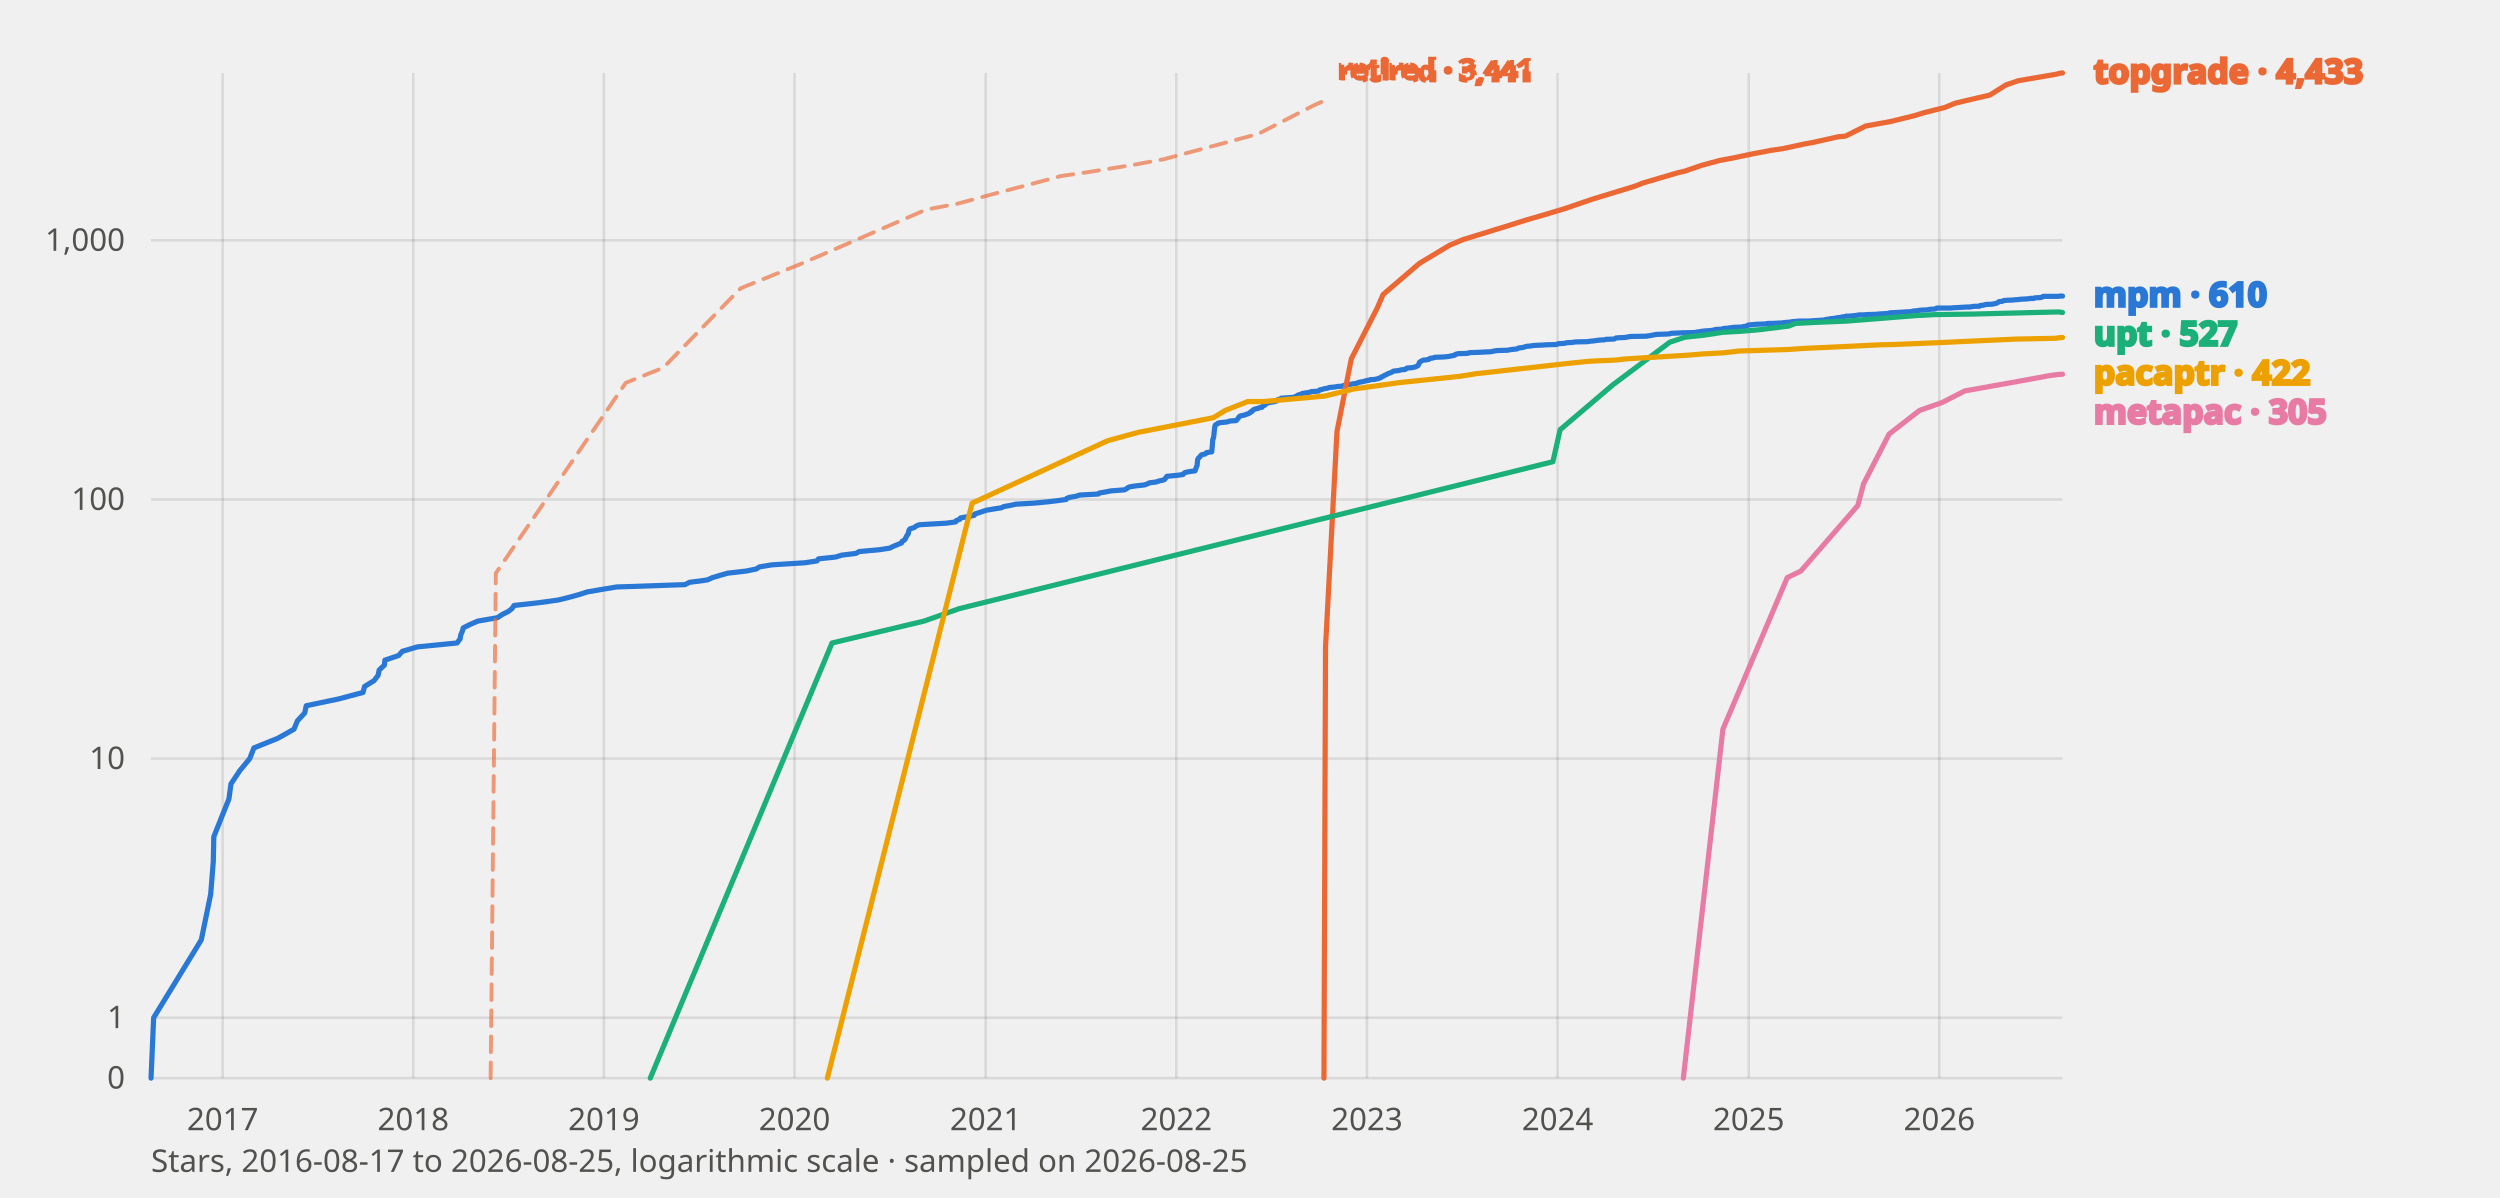
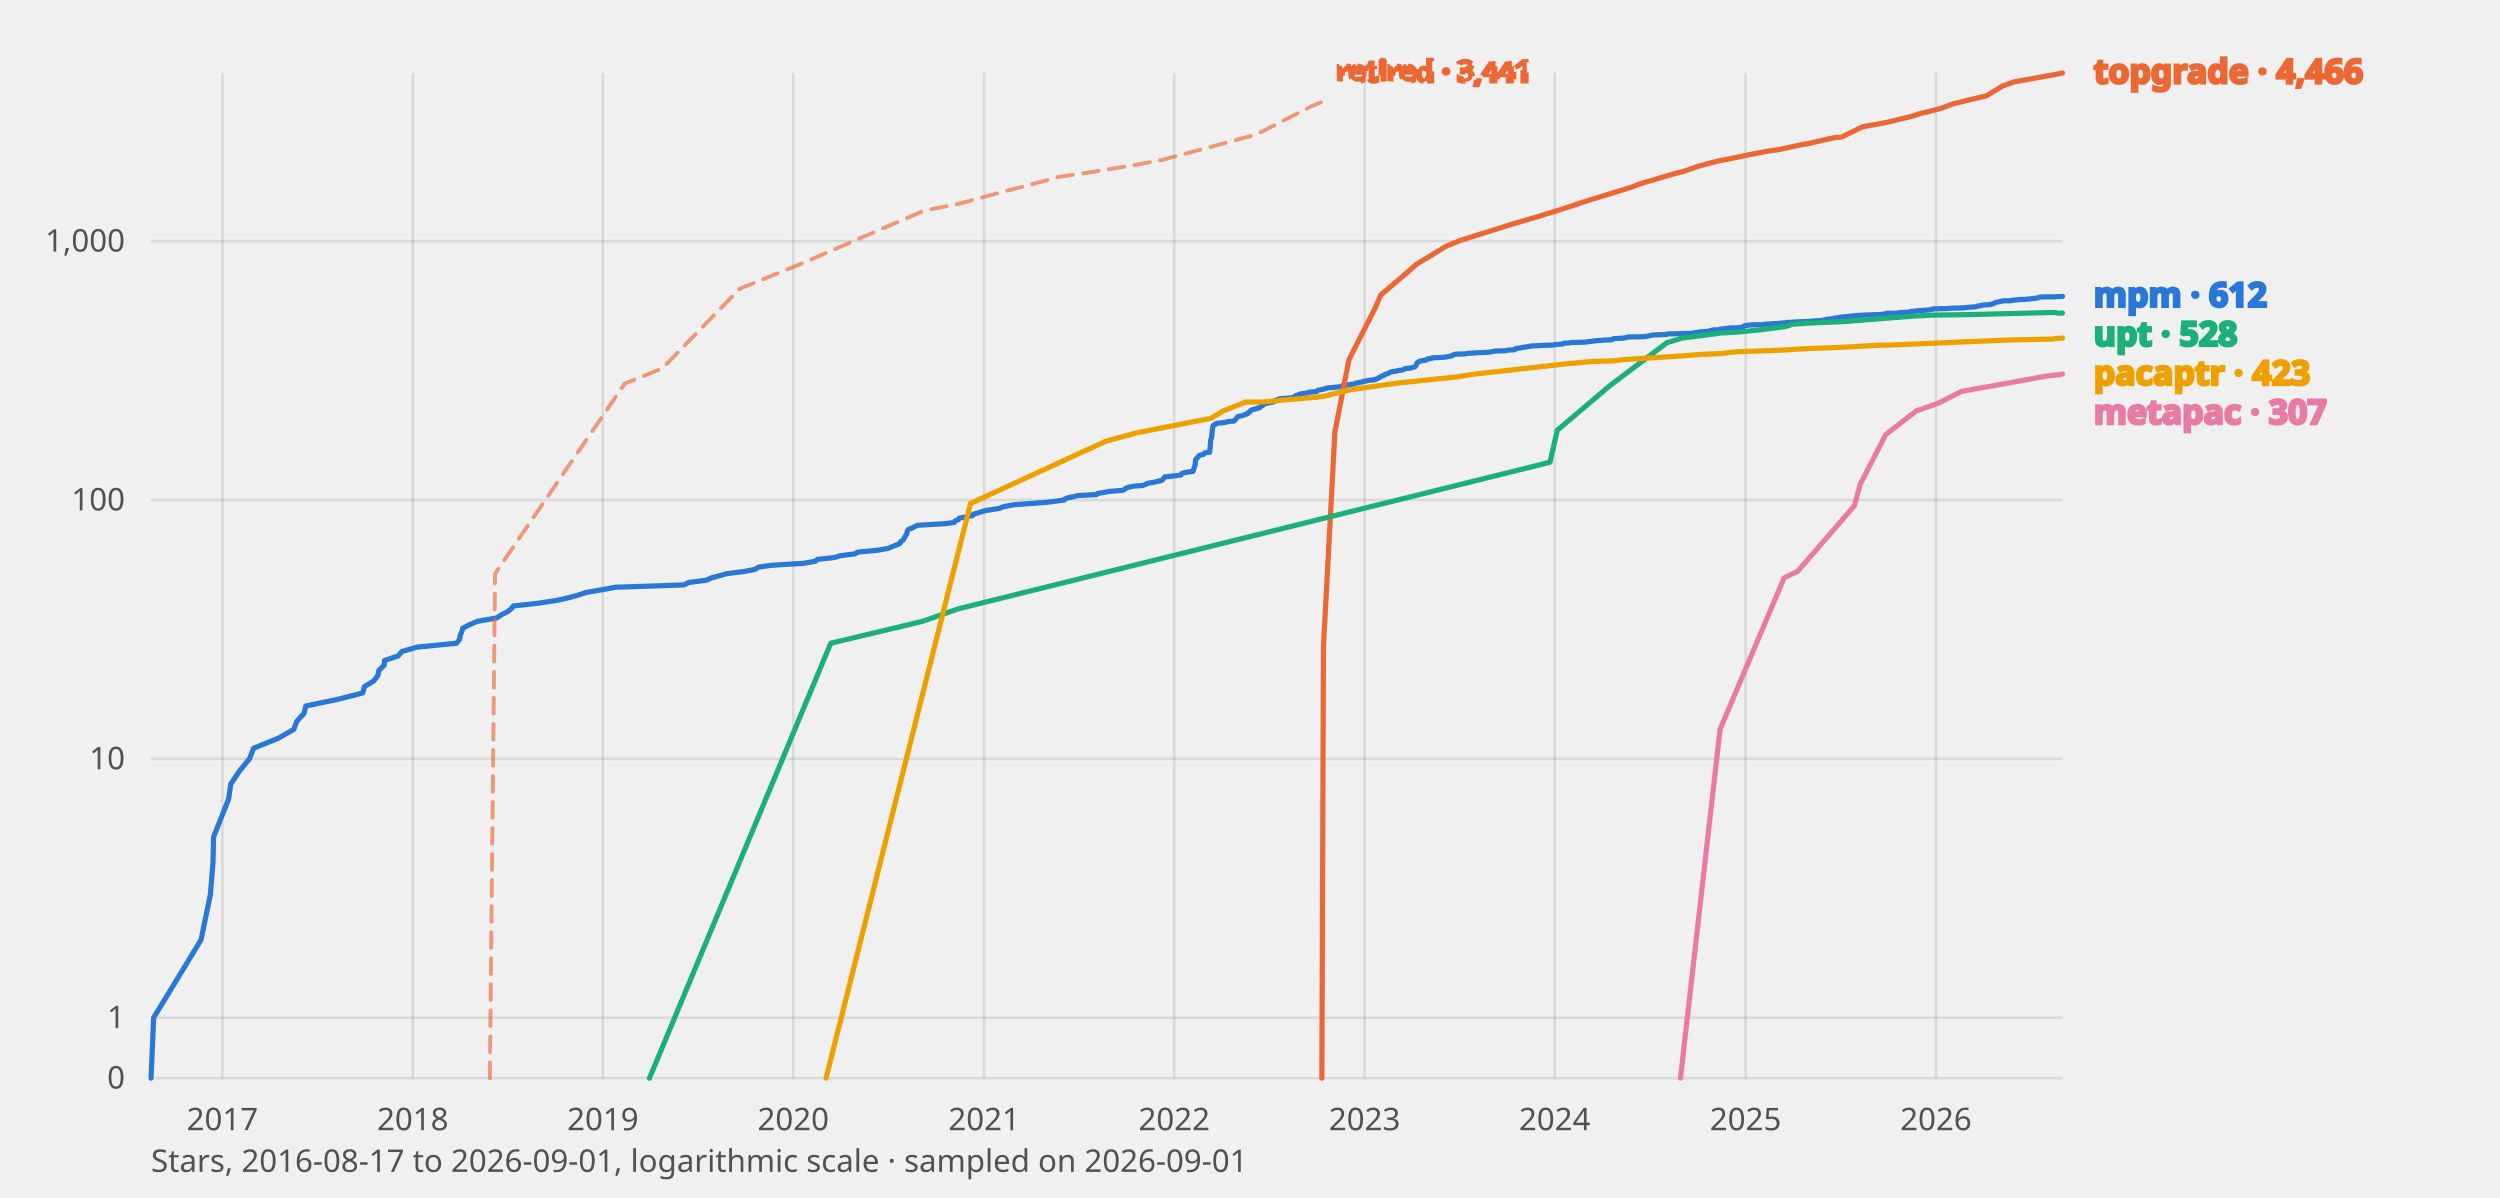
<svg xmlns="http://www.w3.org/2000/svg" viewBox="0 0 960 460" width="960" height="460" font-family="system-ui, sans-serif" role="img" aria-label="Star history of mpm and its benchmarked peers">
  <style>
    text{fill:#0b0b0b}
    .tick{font-size:12px;fill:#52514e}
    .lbl{font-size:13px;font-weight:600;fill:currentColor}
    .grid{stroke:#0b0b0b;stroke-opacity:.10;stroke-width:1}
    .axis{font-size:12px;fill:#52514e}
    polyline{fill:none;stroke-width:2;stroke-linejoin:round;stroke-linecap:round}
    .prior{stroke-dasharray:6 4;stroke-width:1.5;opacity:.65}
    text.prior{font-size:11px;font-weight:600;opacity:1}
    .s-mpm{stroke:#2a78d6;color:#2a78d6}
    .s-topgrade{stroke:#eb6834;color:#eb6834}
    .s-upt{stroke:#1baf7a;color:#1baf7a}
    .s-pacaptr{stroke:#eda100;color:#eda100}
    .s-metapac{stroke:#e87ba4;color:#e87ba4}
    @media (prefers-color-scheme: dark) {
      text{fill:#fff}
      .tick,.axis{fill:#c3c2b7}
      .grid{stroke:#fff;stroke-opacity:.14}
      .s-mpm{stroke:#3987e5;color:#3987e5}
      .s-topgrade{stroke:#d95926;color:#d95926}
      .s-upt{stroke:#199e70;color:#199e70}
      .s-pacaptr{stroke:#c98500;color:#c98500}
      .s-metapac{stroke:#d55181;color:#d55181}
    }
  </style>
  <line class="grid" x1="58" y1="414.0" x2="792" y2="414.0" />
  <text class="tick" x="48" y="418.0" text-anchor="end">0</text>
  <line class="grid" x1="58" y1="390.8" x2="792" y2="390.8" />
  <text class="tick" x="48" y="394.8" text-anchor="end">1</text>
-   <line class="grid" x1="58" y1="291.3" x2="792" y2="291.3" />
-   <text class="tick" x="48" y="295.3" text-anchor="end">10</text>
-   <line class="grid" x1="58" y1="191.8" x2="792" y2="191.8" />
-   <text class="tick" x="48" y="195.8" text-anchor="end">100</text>
-   <line class="grid" x1="58" y1="92.3" x2="792" y2="92.3" />
-   <text class="tick" x="48" y="96.3" text-anchor="end">1,000</text>
-   <line class="grid" x1="85.5" y1="28" x2="85.5" y2="414" />
-   <text class="tick" x="85.5" y="434" text-anchor="middle">2017</text>
-   <line class="grid" x1="158.7" y1="28" x2="158.7" y2="414" />
-   <text class="tick" x="158.7" y="434" text-anchor="middle">2018</text>
-   <line class="grid" x1="231.9" y1="28" x2="231.9" y2="414" />
-   <text class="tick" x="231.9" y="434" text-anchor="middle">2019</text>
-   <line class="grid" x1="305.1" y1="28" x2="305.1" y2="414" />
-   <text class="tick" x="305.1" y="434" text-anchor="middle">2020</text>
-   <line class="grid" x1="378.5" y1="28" x2="378.5" y2="414" />
-   <text class="tick" x="378.5" y="434" text-anchor="middle">2021</text>
-   <line class="grid" x1="451.7" y1="28" x2="451.7" y2="414" />
-   <text class="tick" x="451.7" y="434" text-anchor="middle">2022</text>
-   <line class="grid" x1="524.9" y1="28" x2="524.9" y2="414" />
-   <text class="tick" x="524.9" y="434" text-anchor="middle">2023</text>
-   <line class="grid" x1="598.1" y1="28" x2="598.1" y2="414" />
-   <text class="tick" x="598.1" y="434" text-anchor="middle">2024</text>
-   <line class="grid" x1="671.5" y1="28" x2="671.5" y2="414" />
-   <text class="tick" x="671.5" y="434" text-anchor="middle">2025</text>
-   <line class="grid" x1="744.7" y1="28" x2="744.7" y2="414" />
-   <text class="tick" x="744.7" y="434" text-anchor="middle">2026</text>
-   <polyline class="s-mpm" points="58.0,414.0 59.0,390.8 77.3,360.9 80.9,343.4 81.9,330.9 82.1,321.3 87.9,306.8 88.7,301.0 92.1,295.9 95.9,291.3 97.5,287.2 106.7,283.5 112.9,280.0 114.2,276.8 117.0,273.8 117.6,271.0 130.0,268.4 139.4,265.9 140.0,263.6 143.6,261.4 145.2,259.3 145.6,257.3 147.6,255.4 147.8,253.5 153.1,251.7 154.5,250.1 160.3,248.4 175.5,246.9 176.7,245.3 176.9,243.9 177.5,242.5 177.9,241.1 180.5,239.8 183.5,238.5 191.0,237.2 192.8,236.0 195.2,234.8 196.6,233.7 197.4,232.5 207.2,231.4 214.4,230.4 218.8,229.3 222.4,228.3 225.5,227.3 231.3,226.3 236.7,225.4 263.0,224.5 264.8,223.6 271.6,222.7 273.6,221.8 276.6,220.9 279.4,220.1 286.4,219.3 290.4,218.5 291.6,217.7 296.4,216.9 309.1,216.1 313.7,215.4 314.3,214.6 320.9,213.9 323.1,213.2 328.7,212.5 329.9,211.8 337.6,211.1 341.6,210.5 343.0,209.8 346.2,208.5 346.4,207.9 347.4,207.3 348.4,205.4 348.8,204.9 349.0,203.7 349.4,203.1 351.0,202.6 351.8,202.0 353.0,201.5 363.4,200.9 367.0,200.4 367.2,199.9 368.6,199.4 368.8,198.9 374.1,197.9 374.3,197.4 378.9,195.9 381.9,195.4 384.5,195.0 385.5,194.5 387.9,194.1 390.1,193.6 397.1,193.2 402.3,192.7 405.7,192.3 409.4,191.8 409.6,191.4 410.6,191.0 413.0,190.6 414.6,190.1 421.8,189.7 422.2,189.3 424.6,188.9 426.6,188.5 431.8,188.1 432.6,187.7 433.0,187.3 434.0,186.9 436.0,186.6 439.6,186.2 440.6,185.8 441.4,185.4 443.9,185.1 445.1,184.7 446.9,184.3 447.3,184.0 447.5,183.6 447.9,183.3 448.1,182.9 452.3,182.5 454.3,182.2 454.5,181.9 454.9,181.5 456.1,181.2 458.9,180.8 459.7,178.6 459.9,176.4 460.1,176.1 460.3,175.8 460.7,175.5 460.9,175.2 461.1,174.9 461.5,174.6 462.9,174.3 463.1,174.0 463.3,173.8 465.3,173.5 465.5,171.5 465.7,168.7 465.9,168.4 466.1,167.4 466.3,165.3 466.5,163.7 466.7,163.2 466.9,163.0 467.5,162.8 467.7,162.5 468.5,162.3 470.7,162.1 471.7,161.9 472.1,161.7 474.7,161.5 475.3,160.8 475.5,160.6 475.7,160.2 475.9,160.0 476.1,159.8 476.7,159.6 477.9,159.4 478.3,159.2 479.5,158.8 479.9,158.6 480.2,158.2 480.8,158.0 481.0,157.6 481.2,157.4 481.6,157.2 482.2,157.0 483.2,156.8 483.4,156.6 484.6,156.4 484.8,156.0 485.8,155.5 486.0,155.1 486.4,154.9 487.0,154.7 487.4,154.6 489.6,154.2 490.2,154.0 490.4,153.8 490.6,153.5 491.4,153.3 491.8,153.1 492.0,152.9 493.6,152.8 496.6,152.6 497.2,152.4 497.6,152.2 498.2,151.9 498.4,151.7 498.8,151.6 499.6,151.4 500.0,151.1 502.6,150.7 503.2,150.6 503.4,150.4 506.2,150.2 506.4,150.1 506.6,149.9 506.8,149.7 507.4,149.6 508.8,149.2 509.6,149.1 510.2,148.9 510.4,148.8 512.6,148.6 513.6,148.4 515.4,148.3 516.0,148.0 517.1,147.8 517.5,147.7 519.1,147.5 519.5,147.4 521.1,147.2 521.3,147.0 521.5,146.9 522.5,146.7 523.1,146.6 523.9,146.4 524.3,146.3 524.9,146.1 525.9,146.0 526.1,145.8 527.9,145.7 528.7,145.5 529.3,145.4 529.5,145.2 530.1,145.1 530.3,145.0 530.5,144.7 531.1,144.5 531.3,144.4 531.7,144.1 532.3,143.9 532.9,143.5 533.3,143.4 533.7,143.2 534.1,143.1 535.1,142.5 536.1,142.4 537.1,142.3 538.1,142.0 539.5,141.9 539.9,141.7 540.1,141.4 540.5,141.3 542.1,141.2 543.5,140.9 543.7,140.8 544.1,140.6 544.5,140.4 544.7,140.0 544.9,139.6 545.1,139.1 545.3,139.0 545.7,138.7 546.1,138.5 546.5,138.3 547.7,138.2 548.1,138.1 548.7,138.0 549.1,137.6 550.1,137.5 550.7,137.3 550.9,137.2 553.8,137.1 555.2,137.0 556.2,136.9 557.6,136.6 558.2,136.5 558.6,136.4 558.8,136.1 559.2,136.0 559.6,135.9 559.8,135.8 563.6,135.7 564.0,135.5 564.6,135.4 567.8,135.3 569.6,135.2 572.0,135.1 572.8,135.0 574.2,134.7 575.2,134.6 578.8,134.5 579.4,134.4 579.8,134.3 580.6,134.2 582.4,134.0 582.8,133.9 583.0,133.7 583.2,133.6 584.2,133.5 585.0,133.4 585.2,133.3 585.8,133.1 586.2,133.0 587.2,132.9 588.2,132.8 588.6,132.7 590.0,132.6 592.5,132.5 593.7,132.4 597.7,132.3 597.9,132.2 598.3,132.0 601.1,131.8 601.3,131.7 601.5,131.6 603.7,131.5 604.3,131.4 604.9,131.3 609.7,131.2 610.1,131.1 610.9,131.0 612.1,130.9 612.5,130.8 613.5,130.7 614.1,130.6 616.1,130.5 616.7,130.3 619.7,130.2 620.1,130.1 620.3,129.9 620.5,129.8 621.3,129.7 623.9,129.6 625.1,129.4 625.5,129.3 626.1,129.2 632.4,129.1 632.6,129.0 633.6,128.9 634.0,128.8 634.6,128.7 635.2,128.6 635.4,128.5 636.2,128.4 639.6,128.3 641.2,128.2 641.4,128.1 641.6,128.0 643.6,127.9 646.2,127.8 650.4,127.7 651.4,127.6 651.6,127.5 652.4,127.4 653.2,127.3 653.4,127.2 654.6,127.1 657.2,126.9 658.2,126.7 658.6,126.6 658.8,126.5 661.4,126.4 661.6,126.2 662.2,126.1 663.7,126.0 664.1,125.9 665.1,125.8 665.7,125.7 668.5,125.6 670.7,125.2 670.9,125.1 671.1,124.9 671.5,124.8 672.5,124.7 673.5,124.6 674.7,124.5 677.9,124.4 678.3,124.3 679.1,124.2 680.9,124.2 682.1,124.1 684.5,124.0 684.9,123.9 685.9,123.8 687.3,123.7 687.7,123.6 688.5,123.5 689.7,123.4 690.9,123.3 694.3,123.3 695.7,123.2 697.1,123.1 700.4,122.9 700.8,122.8 701.0,122.7 701.6,122.6 702.2,122.6 702.4,122.5 702.8,122.4 703.8,122.3 704.8,122.2 705.2,122.1 705.4,122.0 705.6,122.0 706.6,121.9 707.0,121.8 708.2,121.6 708.6,121.5 708.8,121.4 710.0,121.4 711.0,121.3 712.2,121.2 712.8,121.1 713.6,121.0 713.8,120.9 715.8,120.9 716.8,120.8 720.2,120.7 721.2,120.6 722.8,120.5 724.4,120.4 725.0,120.4 725.4,120.2 726.0,120.1 728.2,120.0 730.0,119.9 730.4,119.9 731.2,119.8 733.6,119.7 734.2,119.6 734.4,119.5 734.6,119.5 734.8,119.4 736.6,119.3 736.8,119.2 737.5,119.1 739.9,119.0 740.5,118.9 740.9,118.8 742.1,118.7 742.5,118.7 743.3,118.6 743.7,118.3 748.9,118.3 749.9,118.2 751.9,118.1 753.5,118.0 755.3,117.9 756.3,117.9 757.1,117.8 757.3,117.7 758.9,117.6 760.1,117.6 760.3,117.4 760.5,117.3 761.7,117.2 761.9,117.1 762.1,117.0 762.7,116.9 763.1,116.9 765.1,116.8 765.5,116.7 765.9,116.6 766.5,116.5 766.9,116.3 767.1,116.2 767.5,115.9 767.7,115.8 768.9,115.7 769.3,115.5 769.5,115.4 770.7,115.3 773.1,115.2 773.8,115.1 774.0,115.1 775.4,115.0 775.8,114.9 776.0,114.9 778.0,114.8 779.2,114.7 779.4,114.6 781.0,114.6 781.2,114.4 782.6,114.3 783.2,114.3 783.8,114.2 784.0,114.1 784.2,114.1 784.4,113.9 784.6,113.8 786.8,113.8 789.6,113.8 790.4,113.8 790.6,113.8 790.8,113.7 792.0,113.7" />
-   <polyline class="s-topgrade" points="508.4,414.0 509.0,248.4 513.4,165.7 518.9,137.8 528.9,118.2 531.1,113.1 545.1,101.1 556.6,94.2 561.8,92.0 580.0,86.4 586.0,84.5 591.9,82.8 600.9,80.1 611.1,76.6 627.8,71.5 630.8,70.3 644.4,66.3 647.0,65.7 653.4,63.5 660.4,61.6 665.3,60.7 672.9,59.1 680.3,57.7 684.5,57.1 693.3,55.2 695.7,54.8 706.0,52.5 708.6,52.3 716.4,48.4 723.6,47.1 726.2,46.6 735.2,44.4 738.7,43.3 746.7,41.3 750.9,39.6 757.7,38.0 764.1,36.5 770.3,32.6 775.0,31.0 789.6,28.5 790.4,28.3 790.6,28.2 792.0,28.0" />
-   <polyline class="s-topgrade prior" points="188.4,414.0 190.4,220.1 240.3,147.0 254.7,141.2 284.4,110.7 308.1,101.1 355.6,80.5 367.8,78.2 382.9,74.1 398.9,69.9 407.4,67.6 417.8,66.1 435.8,63.2 447.1,61.1 483.2,51.4 504.4,40.5 508.0,38.9" />
-   <text class="lbl prior s-topgrade" x="514.0" y="30.9">retired · 3,441</text>
-   <polyline class="s-upt" points="249.7,414.0 319.5,246.9 354.8,238.5 368.4,233.7 596.3,177.3 599.1,165.0 619.3,147.8 641.2,131.4 647.0,129.5 654.4,128.7 661.6,127.6 668.7,127.2 675.7,126.6 686.9,125.2 689.5,124.2 697.1,123.8 709.2,123.3 735.6,121.2 743.3,120.8 750.5,120.7 757.7,120.6 789.6,119.8 790.4,119.8 790.6,119.8 792.0,120.0" />
-   <polyline class="s-pacaptr" points="317.7,414.0 373.3,193.2 425.4,169.2 437.2,166.0 465.9,160.4 470.5,157.6 479.1,154.2 485.2,154.2 508.6,152.1 519.7,149.4 537.5,146.9 560.6,144.5 566.8,143.5 601.7,139.6 609.3,138.8 612.5,138.6 619.9,138.3 624.5,137.8 648.0,136.4 654.0,135.9 661.6,135.5 667.7,134.8 686.7,134.2 692.5,133.8 709.8,133.0 722.0,132.4 727.0,132.3 743.9,131.6 750.5,131.3 752.3,131.2 774.4,130.2 789.6,129.9 790.6,129.7 792.0,129.6" />
-   <polyline class="s-metapac" points="646.4,414.0 661.6,280.0 686.3,221.8 691.5,219.3 713.4,194.1 715.6,185.8 725.4,166.7 737.1,157.6 745.7,154.6 754.5,150.1 775.8,146.3 787.2,144.2 789.6,143.9 790.4,143.8 790.6,143.8 792.0,143.7" />
-   <text class="lbl s-topgrade" x="804" y="32.0">topgrade · 4,433</text>
-   <text class="lbl s-mpm" x="804" y="117.7">mpm · 610</text>
-   <text class="lbl s-upt" x="804" y="132.7">upt · 527</text>
-   <text class="lbl s-pacaptr" x="804" y="147.7">pacaptr · 422</text>
-   <text class="lbl s-metapac" x="804" y="162.7">metapac · 305</text>
-   <text class="axis" x="58" y="450">Stars, 2016-08-17 to 2026-08-25, logarithmic scale · sampled on 2026-08-25</text>
+   <line class="grid" x1="58" y1="291.4" x2="792" y2="291.4" />
+   <text class="tick" x="48" y="295.4" text-anchor="end">10</text>
+   <line class="grid" x1="58" y1="192.0" x2="792" y2="192.0" />
+   <text class="tick" x="48" y="196.0" text-anchor="end">100</text>
+   <line class="grid" x1="58" y1="92.6" x2="792" y2="92.6" />
+   <text class="tick" x="48" y="96.6" text-anchor="end">1,000</text>
+   <line class="grid" x1="85.4" y1="28" x2="85.4" y2="414" />
+   <text class="tick" x="85.4" y="434" text-anchor="middle">2017</text>
+   <line class="grid" x1="158.5" y1="28" x2="158.5" y2="414" />
+   <text class="tick" x="158.5" y="434" text-anchor="middle">2018</text>
+   <line class="grid" x1="231.5" y1="28" x2="231.5" y2="414" />
+   <text class="tick" x="231.5" y="434" text-anchor="middle">2019</text>
+   <line class="grid" x1="304.6" y1="28" x2="304.6" y2="414" />
+   <text class="tick" x="304.6" y="434" text-anchor="middle">2020</text>
+   <line class="grid" x1="377.9" y1="28" x2="377.9" y2="414" />
+   <text class="tick" x="377.9" y="434" text-anchor="middle">2021</text>
+   <line class="grid" x1="450.9" y1="28" x2="450.9" y2="414" />
+   <text class="tick" x="450.9" y="434" text-anchor="middle">2022</text>
+   <line class="grid" x1="524.0" y1="28" x2="524.0" y2="414" />
+   <text class="tick" x="524.0" y="434" text-anchor="middle">2023</text>
+   <line class="grid" x1="597.0" y1="28" x2="597.0" y2="414" />
+   <text class="tick" x="597.0" y="434" text-anchor="middle">2024</text>
+   <line class="grid" x1="670.3" y1="28" x2="670.3" y2="414" />
+   <text class="tick" x="670.3" y="434" text-anchor="middle">2025</text>
+   <line class="grid" x1="743.4" y1="28" x2="743.4" y2="414" />
+   <text class="tick" x="743.4" y="434" text-anchor="middle">2026</text>
+   <polyline class="s-mpm" points="58.0,414.0 59.0,390.8 77.2,360.9 80.8,343.4 81.8,331.0 82.0,321.4 87.8,306.8 88.6,301.1 92.0,296.0 95.8,291.4 97.4,287.3 106.6,283.6 112.8,280.1 114.0,276.9 116.8,273.9 117.4,271.1 129.9,268.5 139.3,266.1 139.9,263.7 143.5,261.5 145.1,259.4 145.5,257.4 147.5,255.5 147.7,253.6 152.9,251.9 154.3,250.2 160.1,248.5 175.3,247.0 176.5,245.5 176.7,244.0 177.3,242.6 177.7,241.2 180.3,239.9 183.3,238.6 190.7,237.3 192.5,236.1 194.9,234.9 196.3,233.8 197.1,232.7 206.9,231.6 214.1,230.5 218.5,229.5 222.1,228.5 225.1,227.5 230.9,226.5 236.3,225.5 262.6,224.6 264.4,223.7 271.2,222.8 273.2,221.9 276.2,221.1 279.0,220.3 286.0,219.4 290.0,218.6 291.2,217.8 296.0,217.1 308.6,216.3 313.2,215.5 313.8,214.8 320.4,214.1 322.6,213.4 328.2,212.7 329.4,212.0 337.0,211.3 341.0,210.6 342.4,210.0 345.6,208.7 345.8,208.0 346.8,207.4 347.8,205.6 348.2,205.0 348.4,203.9 348.8,203.3 350.4,202.7 351.2,202.2 352.4,201.7 362.8,201.1 366.5,200.6 366.7,200.1 368.1,199.5 368.3,199.0 373.5,198.0 373.7,197.5 378.3,196.1 381.3,195.6 383.9,195.2 384.9,194.7 387.3,194.2 389.5,193.8 396.5,193.3 401.7,192.9 405.1,192.5 408.7,192.0 408.9,191.6 409.9,191.2 412.3,190.7 413.9,190.3 421.1,189.9 421.5,189.5 423.9,189.1 425.9,188.7 431.1,188.3 431.9,187.9 432.3,187.5 433.3,187.1 435.3,186.7 438.9,186.4 439.9,186.0 440.7,185.6 443.1,185.2 444.3,184.9 446.1,184.5 446.5,184.1 446.7,183.8 447.1,183.4 447.3,183.1 451.5,182.7 453.5,182.4 453.7,182.0 454.1,181.7 455.3,181.4 458.1,181.0 458.9,178.7 459.1,176.6 459.3,176.3 459.5,176.0 459.9,175.7 460.1,175.4 460.3,175.1 460.7,174.8 462.1,174.5 462.3,174.2 462.5,173.9 464.5,173.7 464.7,171.7 464.9,168.9 465.1,168.6 465.3,167.6 465.5,165.5 465.7,163.9 465.9,163.4 466.1,163.2 466.7,163.0 466.9,162.7 467.7,162.5 469.9,162.3 470.9,162.1 471.3,161.9 473.9,161.7 474.5,161.0 474.7,160.8 474.9,160.4 475.1,160.2 475.3,160.0 475.9,159.8 477.1,159.6 477.5,159.4 478.7,159.0 479.1,158.8 479.3,158.4 479.9,158.2 480.1,157.8 480.3,157.6 480.7,157.4 481.3,157.2 482.3,157.0 482.5,156.8 483.7,156.6 483.9,156.2 484.9,155.7 485.1,155.3 485.5,155.1 486.1,154.9 486.6,154.8 488.8,154.4 489.4,154.2 489.6,154.0 489.8,153.7 490.6,153.5 491.0,153.3 491.2,153.2 492.8,153.0 495.8,152.8 496.4,152.6 496.8,152.5 497.4,152.1 497.6,151.9 498.0,151.8 498.8,151.6 499.2,151.3 501.8,150.9 502.4,150.8 502.6,150.6 505.4,150.4 505.6,150.3 505.8,150.1 506.0,149.9 506.6,149.8 508.0,149.5 508.8,149.3 509.4,149.1 509.6,149.0 511.8,148.8 512.8,148.7 514.6,148.5 515.2,148.2 516.2,148.0 516.6,147.9 518.2,147.7 518.6,147.6 520.2,147.4 520.4,147.3 520.6,147.1 521.6,147.0 522.2,146.8 523.0,146.7 523.4,146.5 524.0,146.4 525.0,146.2 525.2,146.1 527.0,145.9 527.8,145.8 528.4,145.6 528.6,145.5 529.2,145.3 529.4,145.2 529.6,144.9 530.2,144.7 530.4,144.6 530.8,144.3 531.4,144.2 532.0,143.7 532.4,143.6 532.8,143.5 533.2,143.3 534.2,142.8 535.2,142.6 536.2,142.5 537.2,142.2 538.6,142.1 539.0,141.9 539.2,141.7 539.6,141.5 541.2,141.4 542.6,141.1 542.8,141.0 543.2,140.9 543.6,140.6 543.8,140.2 544.0,139.8 544.2,139.3 544.4,139.2 544.8,138.9 545.2,138.7 545.6,138.6 546.8,138.4 547.2,138.3 547.8,138.2 548.2,137.8 549.2,137.7 549.8,137.6 550.0,137.4 552.8,137.3 554.2,137.2 555.2,137.1 556.6,136.8 557.2,136.7 557.6,136.6 557.8,136.4 558.2,136.2 558.6,136.1 558.8,136.0 562.6,135.9 563.0,135.8 563.6,135.7 566.8,135.5 568.6,135.4 571.0,135.3 571.8,135.2 573.2,135.0 574.2,134.8 577.8,134.7 578.4,134.6 578.8,134.5 579.6,134.4 581.4,134.3 581.8,134.2 582.0,133.9 582.2,133.8 583.2,133.7 584.0,133.6 584.2,133.5 584.8,133.4 585.2,133.3 586.2,133.2 587.2,133.0 587.6,132.9 589.0,132.8 591.4,132.7 592.6,132.6 596.6,132.5 596.8,132.4 597.2,132.3 600.0,132.1 600.2,132.0 600.4,131.8 602.6,131.7 603.2,131.6 603.8,131.5 608.7,131.4 609.1,131.3 609.9,131.2 611.1,131.1 611.5,131.0 612.5,130.9 613.1,130.8 615.1,130.7 615.7,130.6 618.7,130.5 619.1,130.4 619.3,130.2 619.5,130.1 620.3,130.0 622.9,129.9 624.1,129.7 624.5,129.6 625.1,129.4 631.3,129.3 631.5,129.2 632.5,129.1 632.9,129.0 633.5,128.9 634.1,128.8 634.3,128.7 635.1,128.6 638.5,128.5 640.1,128.4 640.3,128.3 640.5,128.2 642.5,128.2 645.1,128.1 649.3,128.0 650.3,127.9 650.5,127.8 651.3,127.7 652.1,127.6 652.3,127.5 653.5,127.4 656.1,127.2 657.1,126.9 657.5,126.8 657.7,126.7 660.3,126.6 660.5,126.4 661.1,126.3 662.5,126.2 662.9,126.1 663.9,126.0 664.5,125.9 667.3,125.9 669.5,125.5 669.7,125.3 669.9,125.1 670.3,125.0 671.3,124.9 672.3,124.8 673.5,124.7 676.7,124.7 677.1,124.6 677.9,124.5 679.7,124.4 680.9,124.3 683.3,124.2 683.7,124.1 684.7,124.0 686.1,123.9 686.5,123.8 687.3,123.8 688.5,123.7 689.7,123.6 693.1,123.5 694.5,123.4 695.9,123.3 699.1,123.1 699.5,123.1 699.7,123.0 700.3,122.9 700.9,122.8 701.1,122.7 701.5,122.6 702.5,122.5 703.5,122.4 703.9,122.4 704.1,122.3 704.3,122.2 705.3,122.1 705.7,122.0 706.9,121.8 707.3,121.8 707.5,121.7 708.7,121.6 709.7,121.5 710.9,121.4 711.5,121.3 712.3,121.3 712.5,121.2 714.5,121.1 715.5,121.0 718.9,120.9 719.9,120.8 721.5,120.8 723.1,120.7 723.7,120.6 724.1,120.4 724.7,120.3 726.9,120.3 728.7,120.2 729.1,120.1 729.9,120.0 732.4,119.9 733.0,119.9 733.2,119.8 733.4,119.7 733.6,119.6 735.4,119.5 735.6,119.5 736.2,119.3 738.6,119.2 739.2,119.1 739.6,119.1 740.8,119.0 741.2,118.9 742.0,118.8 742.4,118.6 747.6,118.5 748.6,118.4 750.6,118.3 752.2,118.3 754.0,118.2 755.0,118.1 755.8,118.0 756.0,118.0 757.6,117.9 758.8,117.8 759.0,117.6 759.2,117.6 760.4,117.4 760.6,117.3 760.8,117.3 761.4,117.2 761.8,117.1 763.8,117.0 764.2,117.0 764.6,116.8 765.2,116.7 765.6,116.6 765.8,116.4 766.2,116.1 766.4,116.1 767.6,115.9 768.0,115.8 768.2,115.7 769.4,115.5 771.8,115.5 772.4,115.4 772.6,115.3 774.0,115.2 774.4,115.2 774.6,115.1 776.6,115.0 777.8,115.0 778.0,114.9 779.6,114.8 779.8,114.7 781.2,114.6 781.8,114.5 782.4,114.4 782.6,114.4 782.8,114.3 783.0,114.2 783.2,114.1 785.4,114.0 788.2,114.0 789.0,114.0 789.2,114.0 789.4,113.9 790.6,113.9 791.0,113.9 791.8,113.8 792.0,113.8" />
+   <polyline class="s-topgrade" points="507.6,414.0 508.2,248.5 512.6,165.9 518.0,138.1 528.0,118.4 530.2,113.3 544.2,101.3 555.6,94.4 560.8,92.3 579.0,86.6 585.0,84.8 590.8,83.1 599.8,80.3 610.1,76.9 626.7,71.8 629.7,70.6 643.3,66.6 645.9,66.0 652.3,63.8 659.3,61.9 664.1,61.0 671.7,59.4 679.1,58.0 683.3,57.4 692.1,55.5 694.5,55.1 704.7,52.8 707.3,52.6 715.1,48.7 722.3,47.4 724.9,46.9 734.0,44.7 737.4,43.6 745.4,41.6 749.6,40.0 756.4,38.3 762.8,36.8 769.0,33.0 773.6,31.4 788.2,28.8 789.0,28.6 789.2,28.6 790.6,28.3 792.0,28.0" />
+   <polyline class="s-topgrade prior" points="188.1,414.0 190.1,220.3 239.9,147.3 254.4,141.4 284.0,110.9 307.6,101.3 355.0,80.8 367.3,78.5 382.3,74.4 398.3,70.2 406.7,67.9 417.1,66.4 435.1,63.5 446.3,61.4 482.3,51.7 503.6,40.8 507.2,39.3" />
+   <text class="lbl prior s-topgrade" x="513.2" y="31.3">retired · 3,441</text>
+   <polyline class="s-upt" points="249.4,414.0 319.0,247.0 354.2,238.6 367.9,233.8 595.2,177.5 598.0,165.2 618.3,148.0 640.1,131.6 645.9,129.8 653.3,128.9 660.5,127.9 667.5,127.5 674.5,126.8 685.7,125.4 688.3,124.5 695.9,124.0 707.9,123.5 734.4,121.4 742.0,121.0 749.2,120.9 756.4,120.8 788.2,120.0 789.0,120.0 789.2,120.0 790.6,120.3 792.0,120.2" />
+   <polyline class="s-pacaptr" points="317.2,414.0 372.7,193.3 424.7,169.4 436.5,166.2 465.1,160.6 469.7,157.8 478.3,154.4 484.3,154.4 507.8,152.3 518.8,149.6 536.6,147.1 559.6,144.7 565.8,143.7 600.6,139.8 608.2,139.1 611.5,138.8 618.9,138.6 623.5,138.1 646.9,136.6 652.9,136.1 660.5,135.8 666.5,135.1 685.5,134.4 691.3,134.0 708.5,133.3 720.7,132.6 725.7,132.5 742.6,131.8 749.2,131.5 751.0,131.4 773.0,130.5 788.2,130.2 789.2,130.0 790.6,129.9 792.0,129.8" />
+   <polyline class="s-metapac" points="645.3,414.0 660.5,280.1 685.1,221.9 690.3,219.4 712.1,194.2 714.3,186.0 724.1,166.9 735.8,157.8 744.4,154.8 753.2,150.3 774.4,146.5 785.8,144.4 788.2,144.2 789.0,144.0 789.2,144.0 790.6,143.9 792.0,143.6" />
+   <text class="lbl s-topgrade" x="804" y="32.0">topgrade · 4,466</text>
+   <text class="lbl s-mpm" x="804" y="117.8">mpm · 612</text>
+   <text class="lbl s-upt" x="804" y="132.8">upt · 528</text>
+   <text class="lbl s-pacaptr" x="804" y="147.8">pacaptr · 423</text>
+   <text class="lbl s-metapac" x="804" y="162.8">metapac · 307</text>
+   <text class="axis" x="58" y="450">Stars, 2016-08-17 to 2026-09-01, logarithmic scale · sampled on 2026-09-01</text>
</svg>
